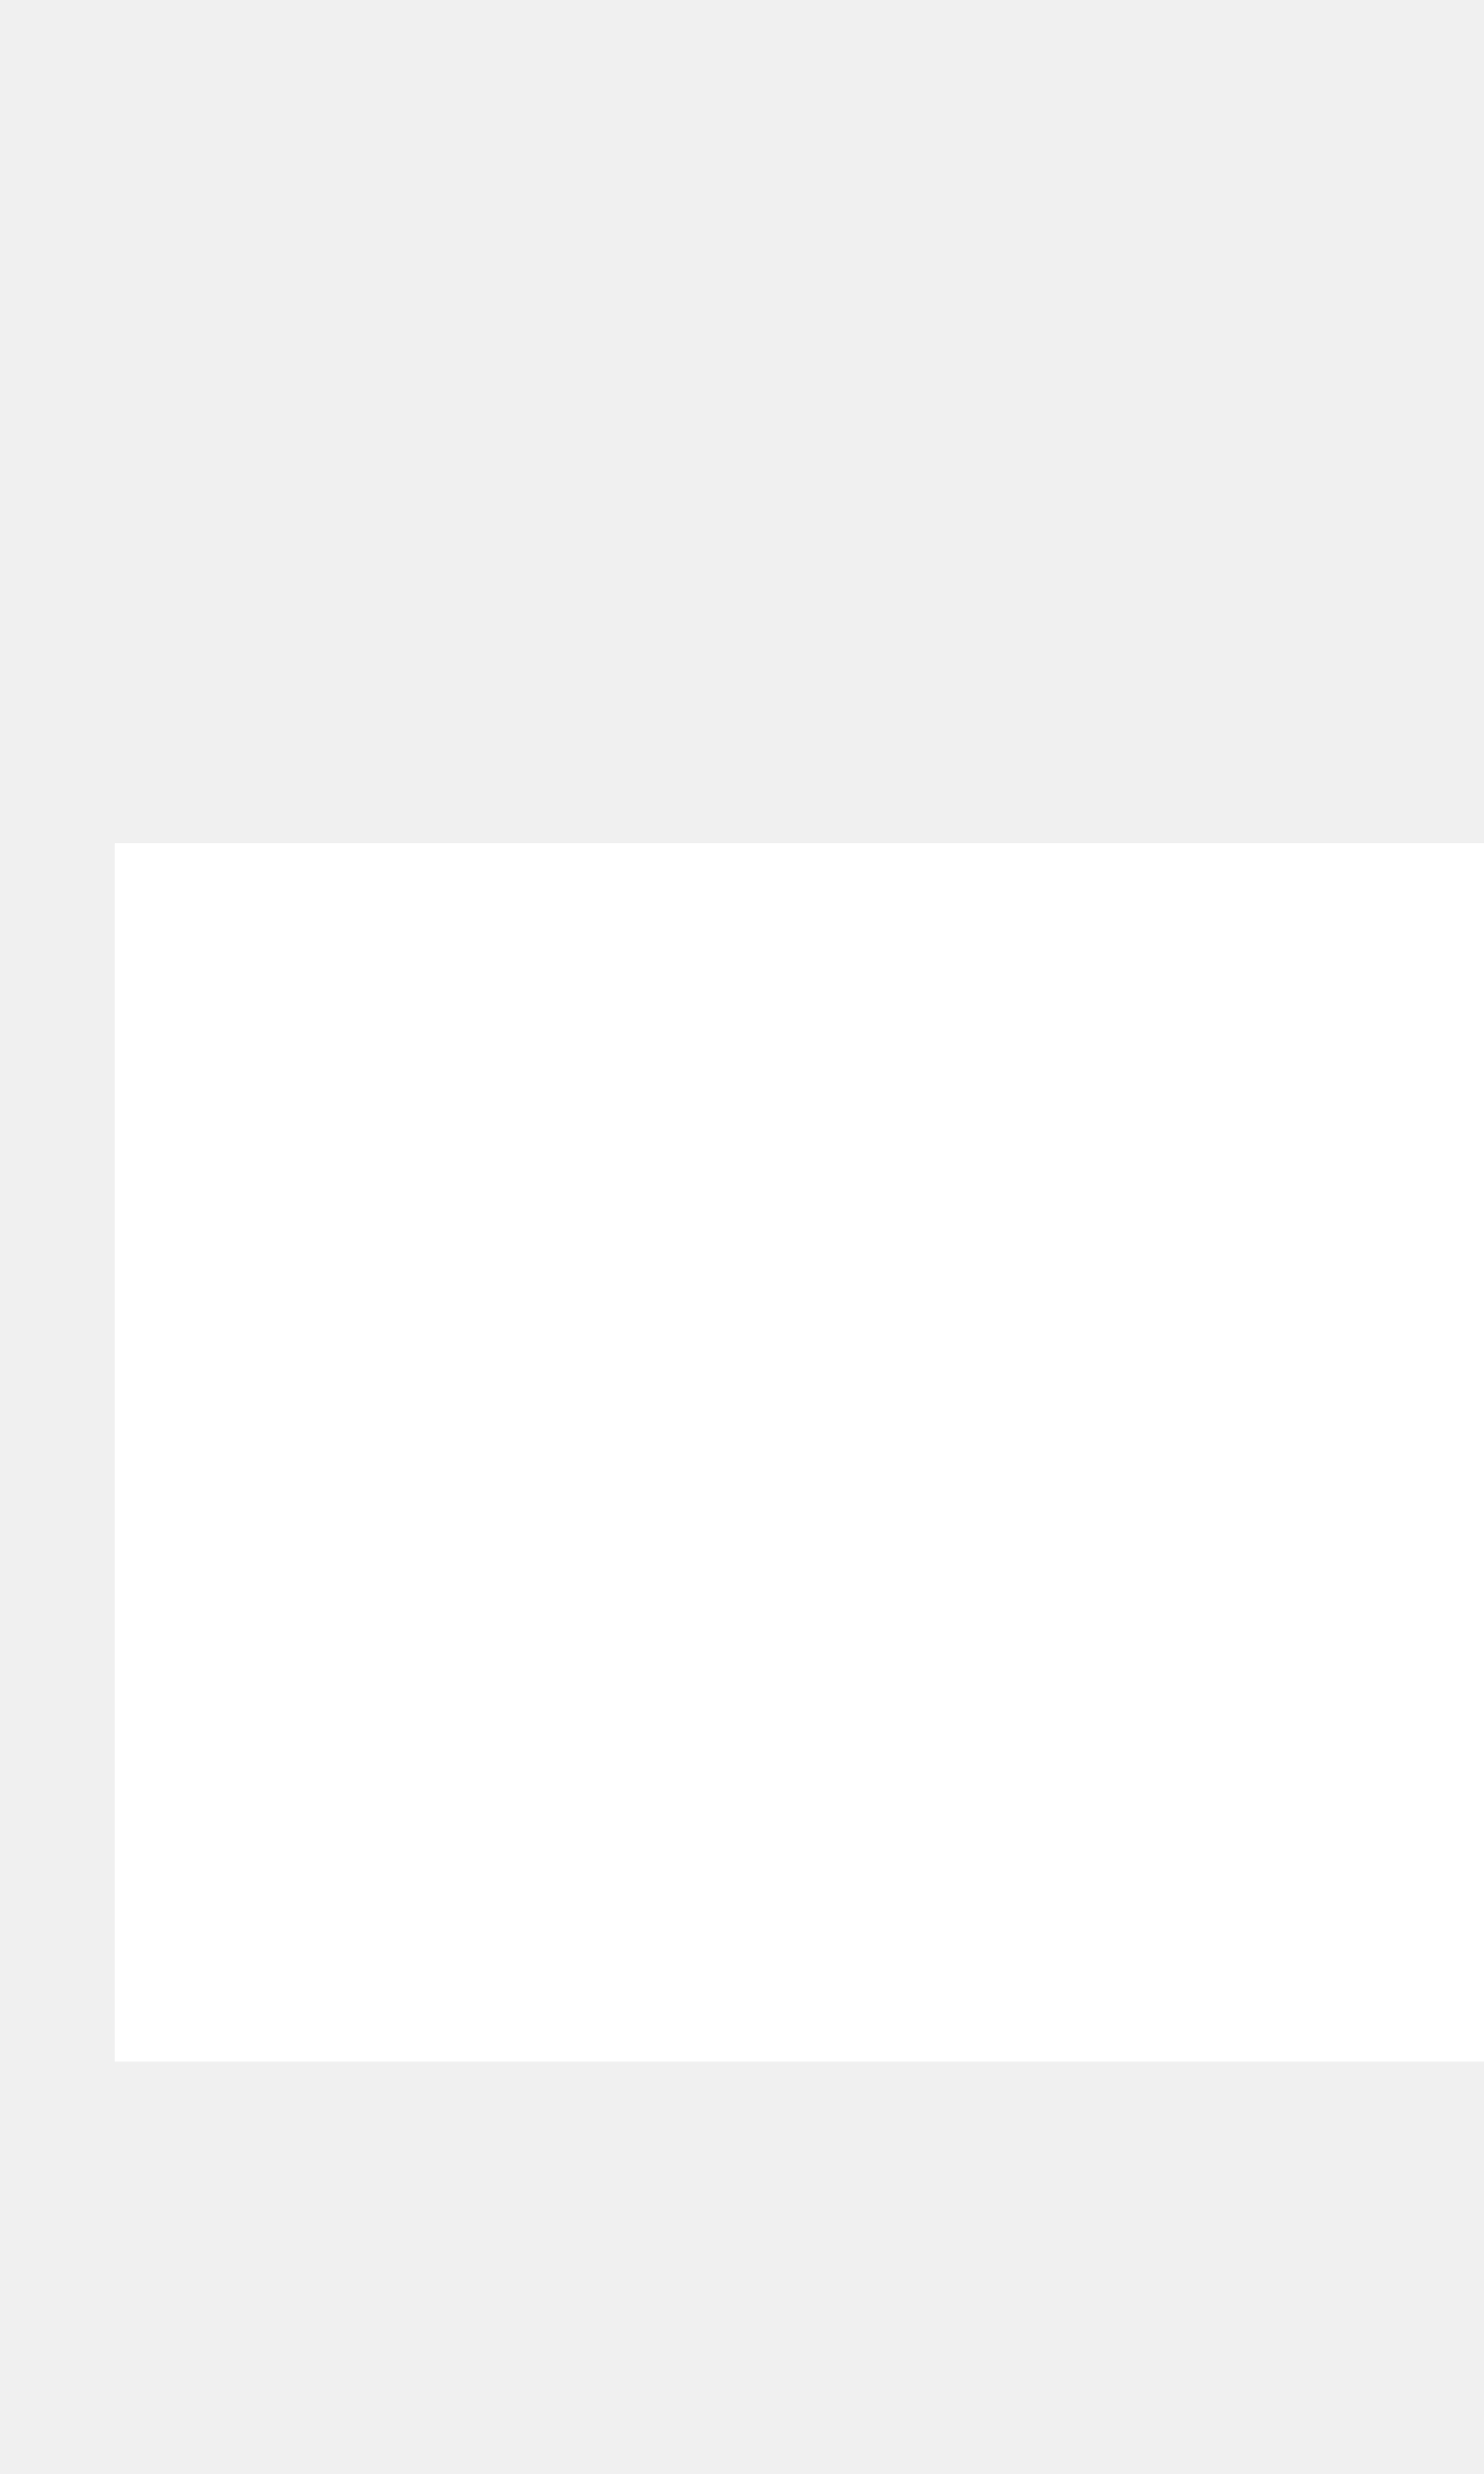
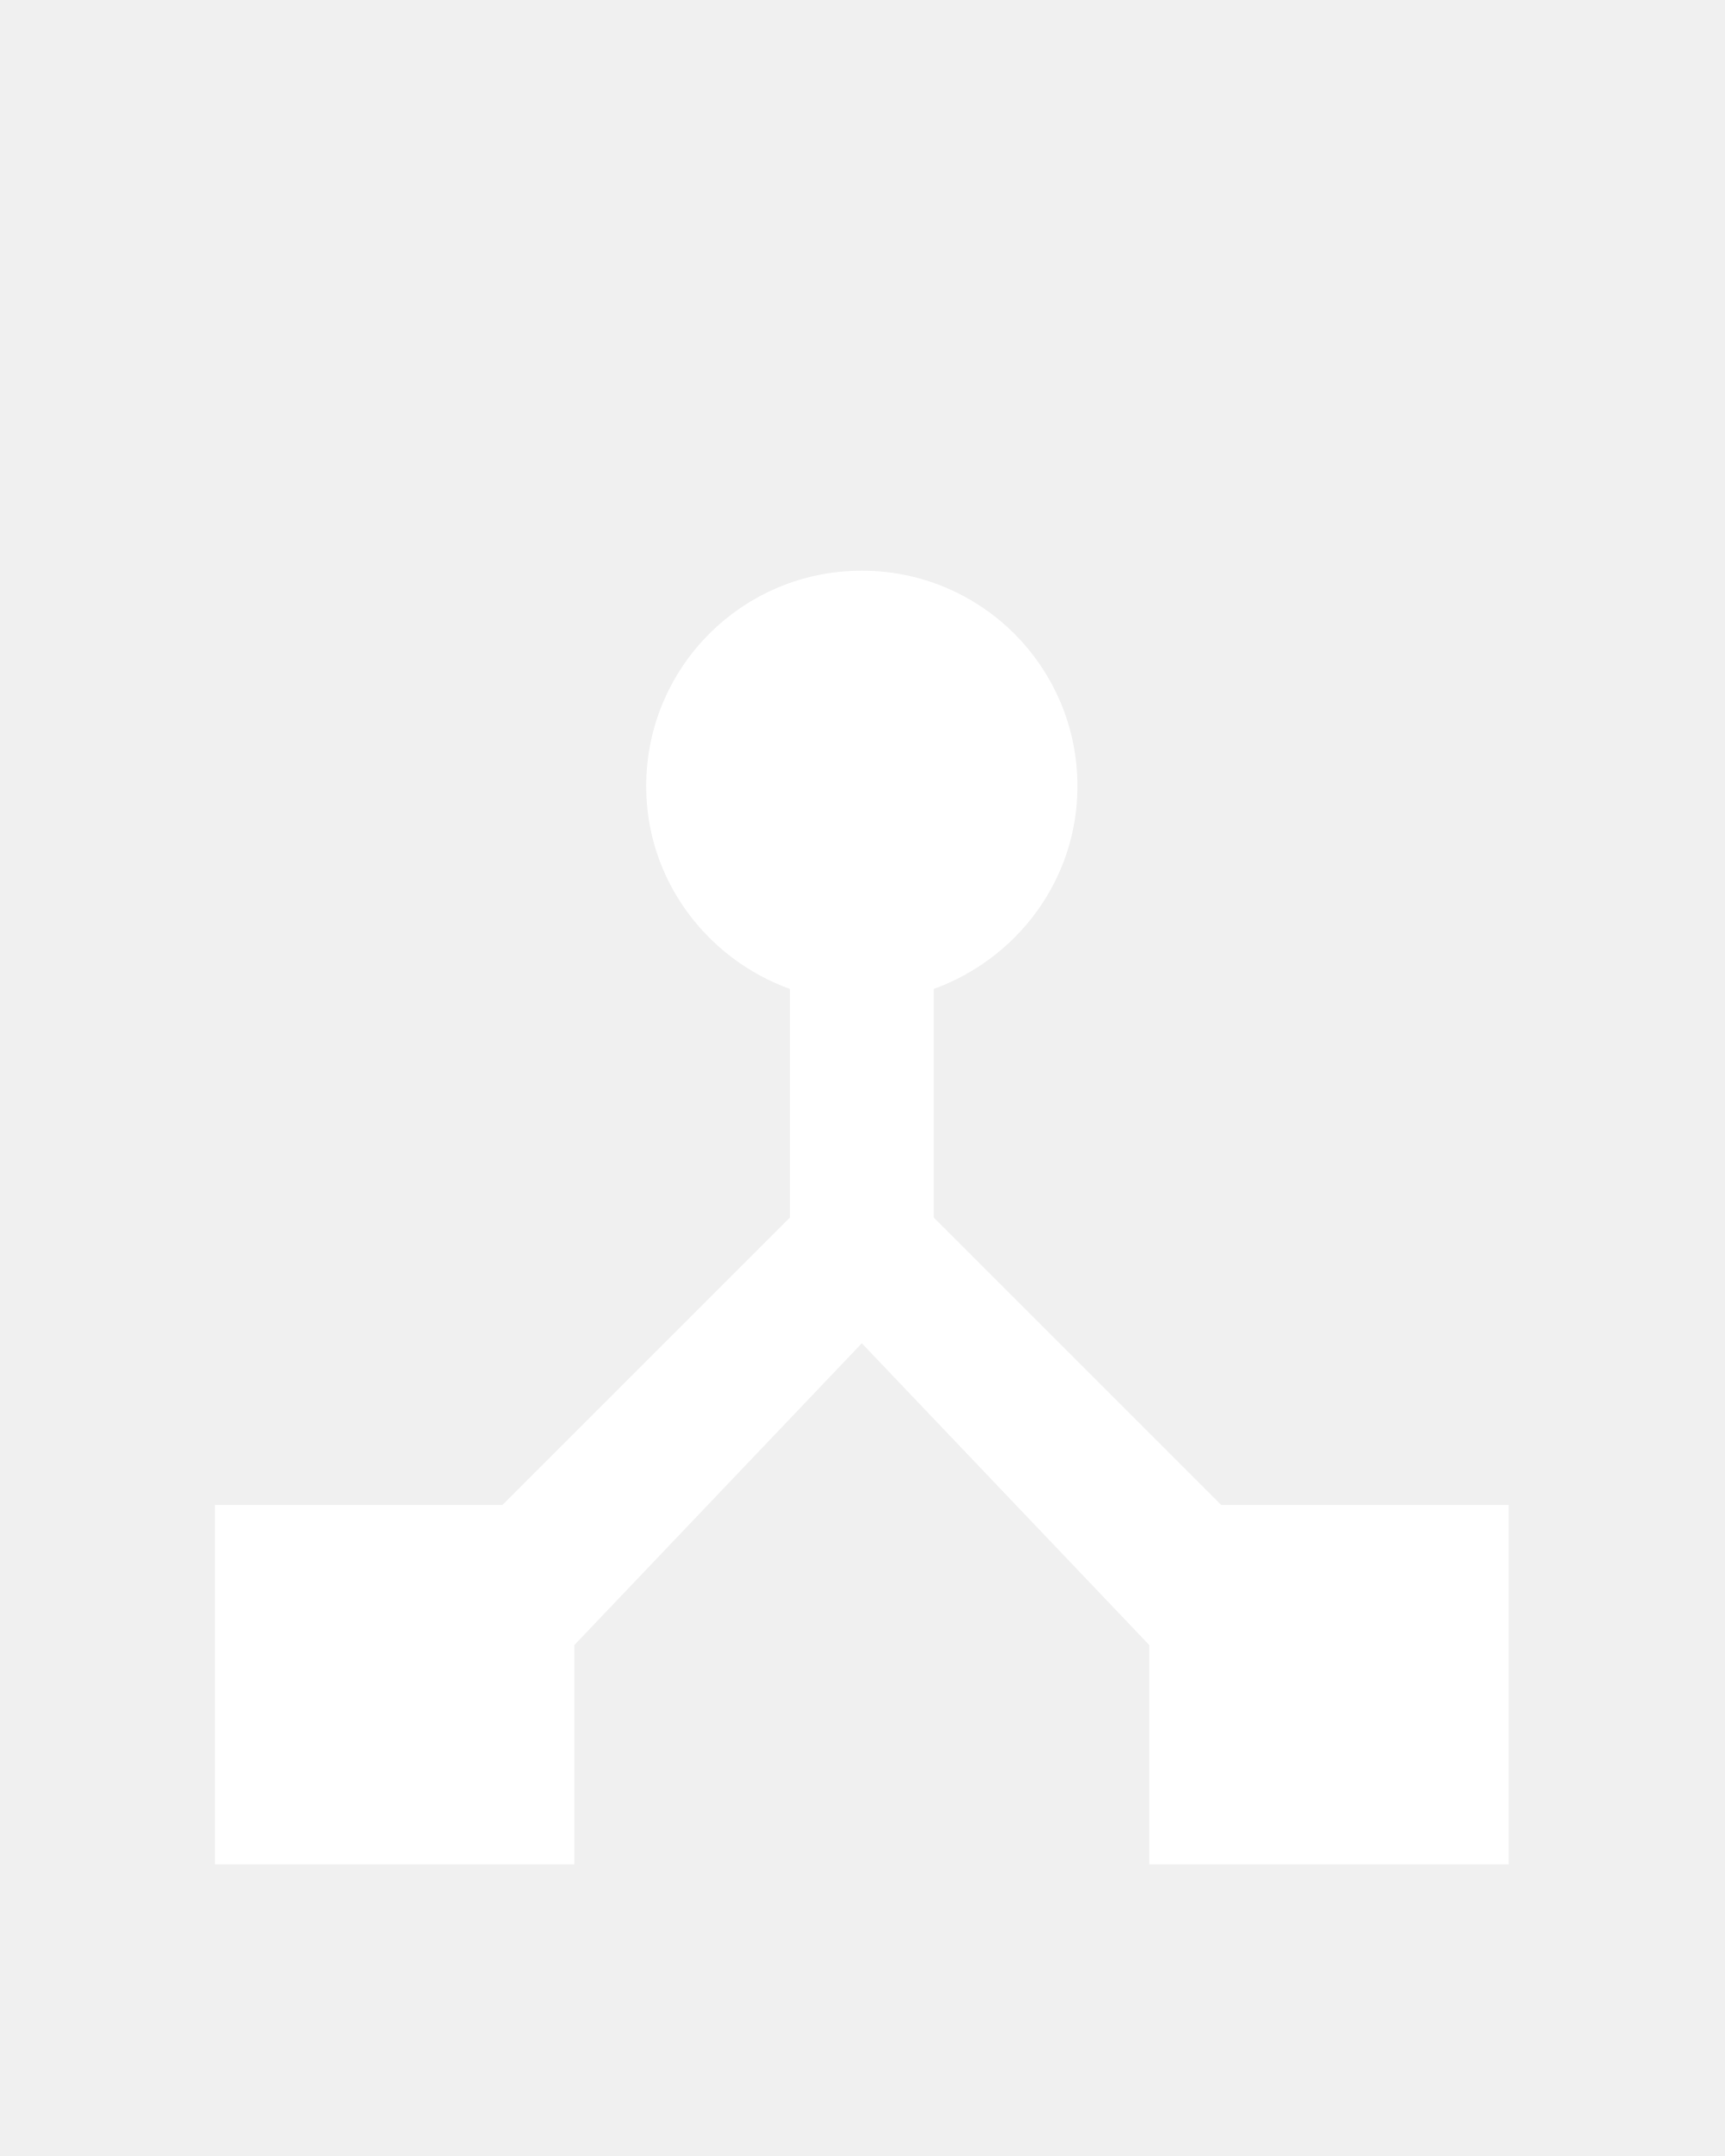
- <svg xmlns="http://www.w3.org/2000/svg" width="24px" height="40px" viewBox="0 0 24 40" version="1.1" id="svg14">
-   <defs id="defs18" />
-   <g id="g61" transform="translate(1,11)">
+ <svg xmlns="http://www.w3.org/2000/svg" width="24px" height="30px" viewBox="0 0 24 30" version="1.1" id="svg10">
+   <defs id="defs14" />
+   <g id="Master-Active" stroke="none" stroke-width="1" fill="none" fill-rule="evenodd" />
+   <g id="g60" transform="translate(-0.0095239,4.941056)">
    <path id="path2" d="M 0,0 H 24 V 24 H 0 Z" style="fill:none" />
-     <g id="g862" transform="translate(-0.04761939,0.564626)">
-       <path fill="none" d="M 0,0 H 24 V 24 H 0 Z" id="path848" />
-       <g id="g863" transform="matrix(0.9238245,0,0,0.8208617,0.903043,2.068027)" style="fill:#ffffff">
-         <path fill="none" d="M 0,0 H 24 V 24 H 0 Z" id="path849" style="fill:#ffffff" />
-         <path d="m 9,7.539 6,14 L 18.659,13 H 23 V 11 H 17.341 L 15,16.461 9,2.461 5.341,11 H 1 v 2 h 5.659 z" id="path851" style="fill:#ffffff;fill-opacity:1;stroke:#ffffff;stroke-width:1.064;stroke-miterlimit:4;stroke-dasharray:none;stroke-opacity:1" />
-       </g>
-     </g>
+     <path id="path4" d="M 0,0 H 24 V 24 H 0 Z" style="fill:none" />
+     <path style="fill:#ffffff;fill-opacity:1" id="path6" d="M 17,16 13,12 V 8.82 C 14.16,8.4 15,7.3 15,6 15,4.34 13.66,3 12,3 10.34,3 9,4.34 9,6 9,7.3 9.84,8.4 11,8.82 V 12 L 7,16 H 3 v 5 h 5 v -3.05 l 4,-4.2 4,4.2 V 21 h 5 v -5 z" />
  </g>
</svg>
